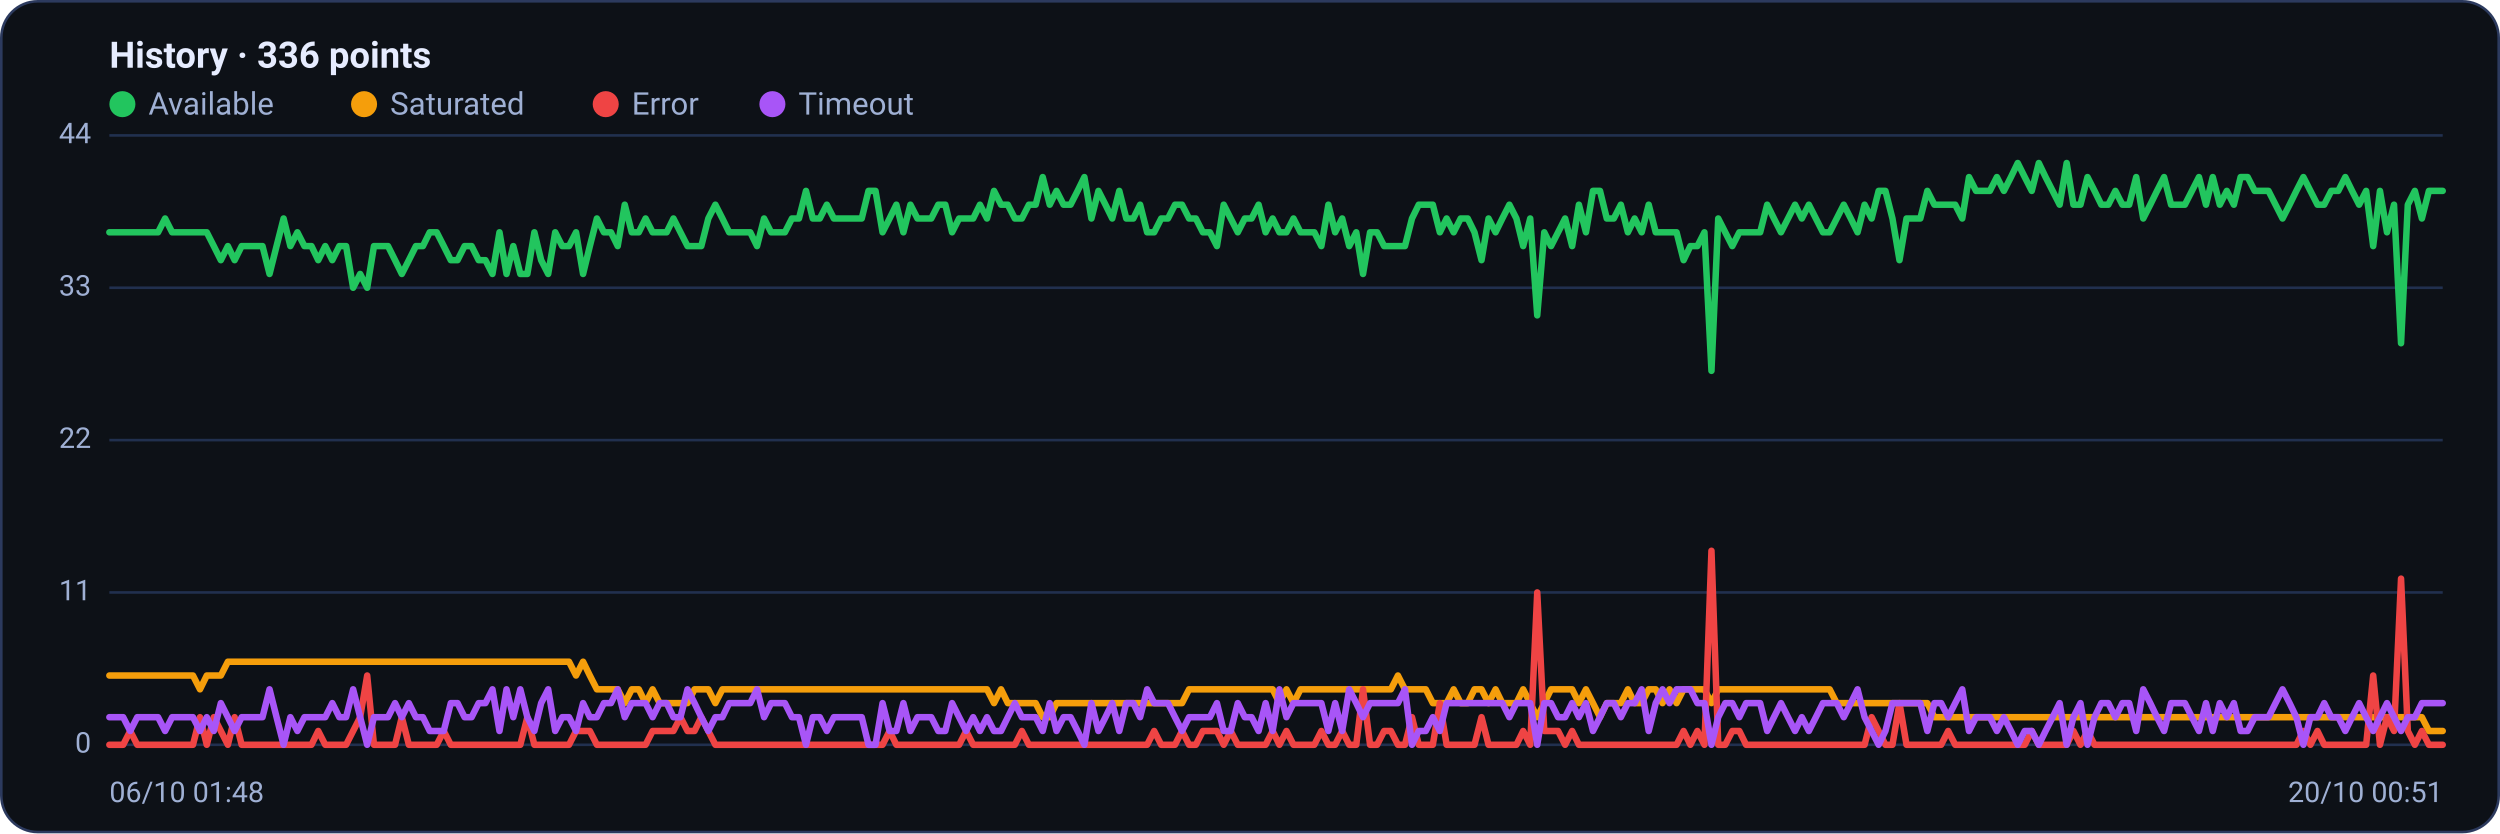
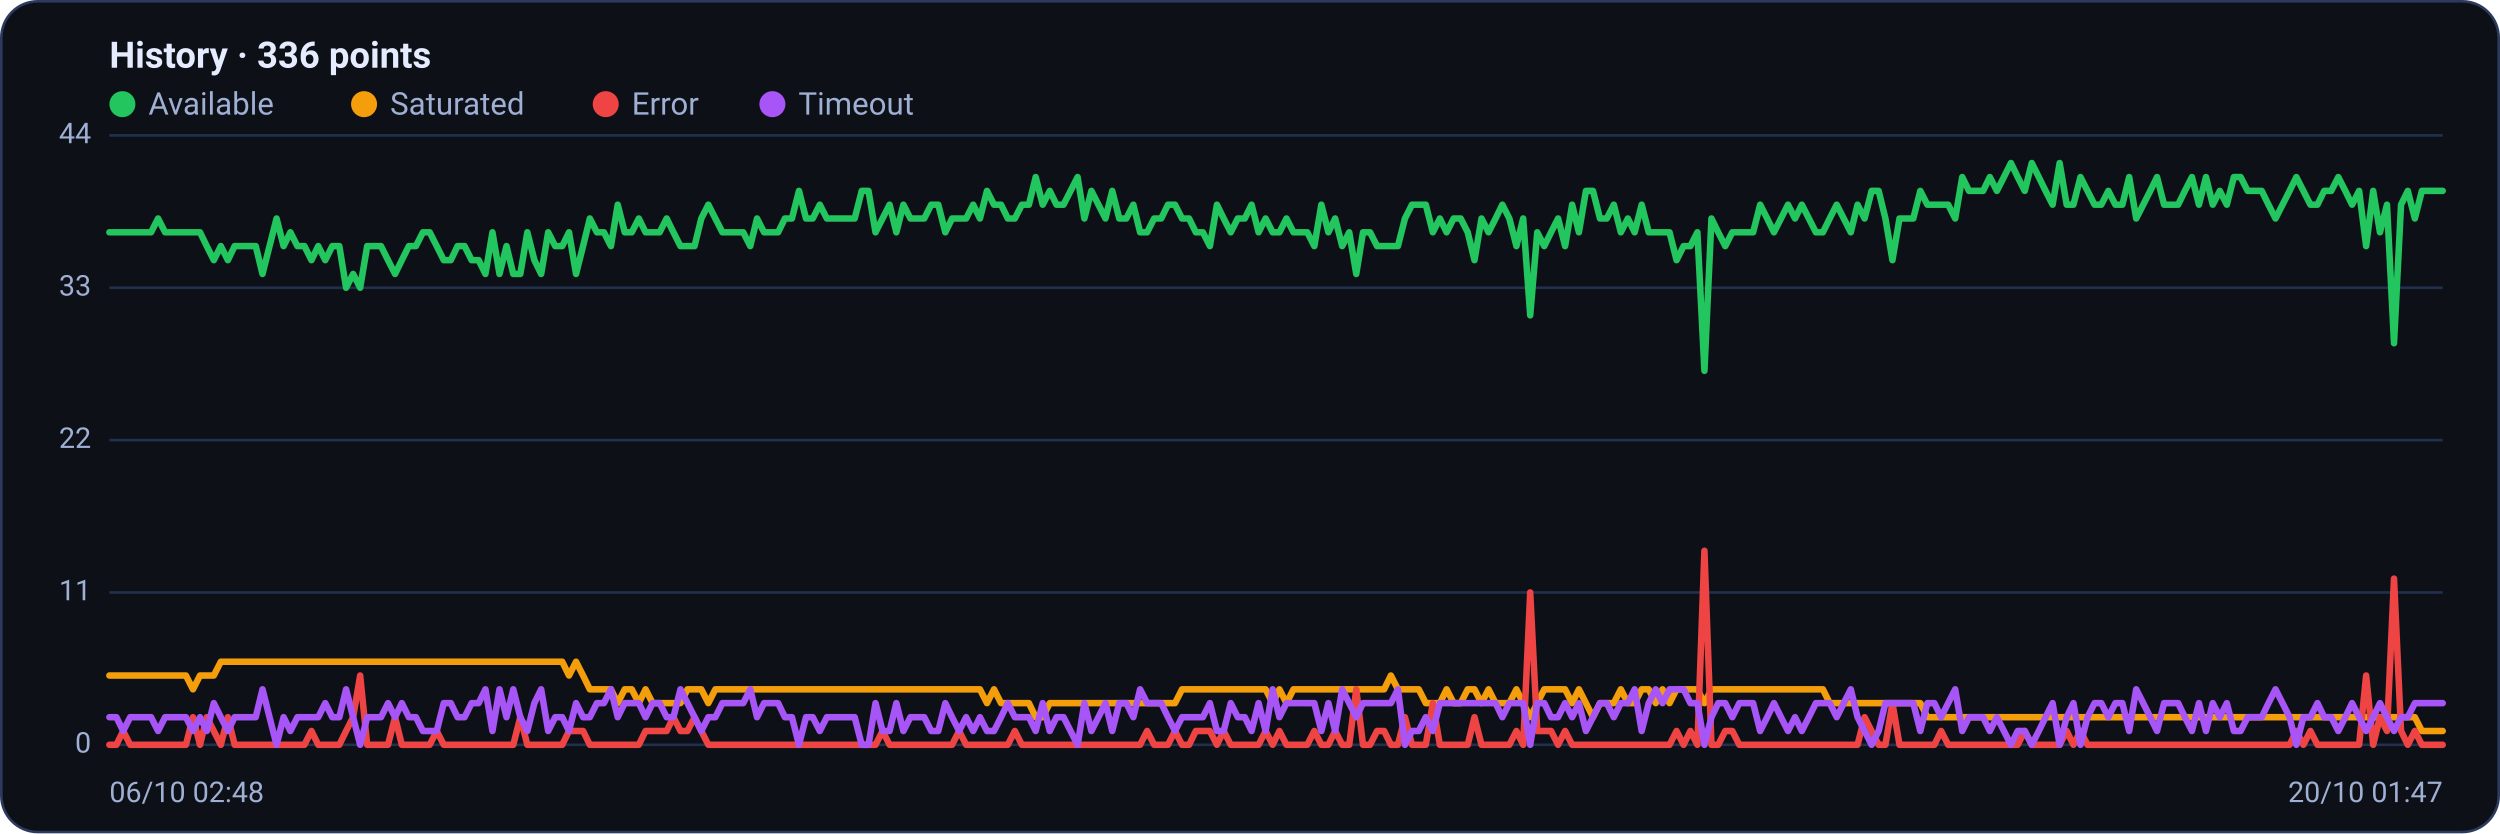
<svg xmlns="http://www.w3.org/2000/svg" viewBox="0 0 960 320" width="960" height="320" font-family="Segoe UI, system-ui, -apple-system, Roboto, Helvetica, Arial, sans-serif" role="img" aria-label="Availability history per region">
  <rect x="0.5" y="0.5" width="959" height="319" rx="14" fill="#0d1117" stroke="#2c3a5e" />
  <text x="42" y="26" font-size="14" font-weight="600" fill="#e6ecff">History · 336 points</text>
  <circle cx="47" cy="40" r="5" fill="#22c55e" />
  <text x="57" y="44" font-size="12" fill="#9fb0d4">Available</text>
  <circle cx="139.8" cy="40" r="5" fill="#f59e0b" />
  <text x="149.8" y="44" font-size="12" fill="#9fb0d4">Saturated</text>
  <circle cx="232.6" cy="40" r="5" fill="#ef4444" />
  <text x="242.6" y="44" font-size="12" fill="#9fb0d4">Error</text>
  <circle cx="296.6" cy="40" r="5" fill="#a855f7" />
  <text x="306.6" y="44" font-size="12" fill="#9fb0d4">Timeout</text>
  <line x1="42" y1="286.0" x2="938" y2="286.0" stroke="#21304f" stroke-width="1" />
  <text x="35" y="289.0" text-anchor="end" font-size="11" fill="#9fb0d4">0</text>
  <line x1="42" y1="227.5" x2="938" y2="227.5" stroke="#21304f" stroke-width="1" />
  <text x="35" y="230.5" text-anchor="end" font-size="11" fill="#9fb0d4">11</text>
  <line x1="42" y1="169.0" x2="938" y2="169.0" stroke="#21304f" stroke-width="1" />
  <text x="35" y="172.0" text-anchor="end" font-size="11" fill="#9fb0d4">22</text>
  <line x1="42" y1="110.5" x2="938" y2="110.5" stroke="#21304f" stroke-width="1" />
  <text x="35" y="113.5" text-anchor="end" font-size="11" fill="#9fb0d4">33</text>
  <line x1="42" y1="52.0" x2="938" y2="52.0" stroke="#21304f" stroke-width="1" />
  <text x="35" y="55.0" text-anchor="end" font-size="11" fill="#9fb0d4">44</text>
-   <polyline fill="none" stroke="#22c55e" stroke-width="2.5" stroke-linejoin="round" stroke-linecap="round" points="42.0,89.2 44.7,89.2 47.3,89.2 50.0,89.2 52.7,89.2 55.4,89.2 58.0,89.2 60.7,89.2 63.4,83.9 66.1,89.2 68.7,89.2 71.4,89.2 74.1,89.2 76.8,89.2 79.4,89.2 82.1,94.5 84.8,99.9 87.5,94.5 90.1,99.9 92.8,94.5 95.5,94.5 98.2,94.5 100.8,94.5 103.5,105.2 106.2,94.5 108.9,83.9 111.5,94.5 114.2,89.2 116.9,94.5 119.6,94.5 122.2,99.9 124.9,94.5 127.6,99.9 130.3,94.5 132.9,94.5 135.6,110.5 138.3,105.2 141.0,110.5 143.6,94.5 146.3,94.5 149.0,94.5 151.7,99.9 154.3,105.2 157.0,99.9 159.7,94.5 162.4,94.5 165.0,89.2 167.7,89.2 170.4,94.5 173.1,99.9 175.7,99.9 178.4,94.5 181.1,94.5 183.8,99.9 186.4,99.9 189.1,105.2 191.8,89.2 194.5,105.2 197.1,94.5 199.8,105.2 202.5,105.2 205.2,89.2 207.8,99.9 210.5,105.2 213.2,89.2 215.9,94.5 218.5,94.5 221.2,89.2 223.9,105.2 226.5,94.5 229.2,83.9 231.9,89.2 234.6,89.2 237.2,94.5 239.9,78.6 242.6,89.2 245.3,89.2 247.9,83.9 250.6,89.2 253.3,89.2 256.0,89.2 258.6,83.9 261.3,89.2 264.0,94.5 266.7,94.5 269.3,94.5 272.0,83.9 274.7,78.6 277.4,83.9 280.0,89.2 282.7,89.2 285.4,89.2 288.1,89.2 290.7,94.5 293.4,83.9 296.1,89.2 298.8,89.2 301.4,89.2 304.1,83.9 306.8,83.9 309.5,73.3 312.1,83.9 314.8,83.9 317.5,78.6 320.2,83.9 322.8,83.9 325.5,83.9 328.2,83.9 330.9,83.9 333.5,73.3 336.2,73.3 338.9,89.2 341.6,83.9 344.2,78.6 346.9,89.2 349.6,78.6 352.3,83.9 354.9,83.9 357.6,83.9 360.3,78.6 363.0,78.6 365.6,89.2 368.3,83.9 371.0,83.9 373.7,83.9 376.3,78.6 379.0,83.9 381.7,73.3 384.4,78.6 387.0,78.6 389.7,83.9 392.4,83.9 395.1,78.6 397.7,78.6 400.4,68.0 403.1,78.6 405.7,73.3 408.4,78.6 411.1,78.6 413.8,73.3 416.4,68.0 419.1,83.9 421.8,73.3 424.5,78.6 427.1,83.9 429.8,73.3 432.5,83.9 435.2,83.9 437.8,78.6 440.5,89.2 443.2,89.2 445.9,83.9 448.5,83.9 451.2,78.6 453.9,78.6 456.6,83.9 459.2,83.9 461.9,89.2 464.6,89.2 467.3,94.5 469.9,78.6 472.6,83.9 475.3,89.2 478.0,83.9 480.6,83.9 483.3,78.6 486.0,89.2 488.7,83.9 491.3,89.2 494.0,89.2 496.7,83.9 499.4,89.2 502.0,89.2 504.7,89.2 507.4,94.5 510.1,78.6 512.7,89.2 515.4,83.9 518.1,94.5 520.8,89.2 523.4,105.2 526.1,89.2 528.8,89.2 531.5,94.5 534.1,94.5 536.8,94.5 539.5,94.5 542.2,83.9 544.8,78.6 547.5,78.6 550.2,78.6 552.9,89.2 555.5,83.9 558.2,89.2 560.9,83.9 563.6,83.9 566.2,89.2 568.9,99.9 571.6,83.9 574.3,89.2 576.9,83.9 579.6,78.6 582.3,83.9 584.9,94.5 587.6,83.9 590.3,121.1 593.0,89.2 595.6,94.5 598.3,89.2 601.0,83.9 603.7,94.5 606.3,78.6 609.0,89.2 611.7,73.3 614.4,73.3 617.0,83.9 619.7,83.9 622.4,78.6 625.1,89.2 627.7,83.9 630.4,89.2 633.1,78.6 635.8,89.2 638.4,89.2 641.1,89.2 643.8,89.2 646.5,99.9 649.1,94.5 651.8,94.5 654.5,89.2 657.2,142.4 659.8,83.9 662.5,89.2 665.2,94.5 667.9,89.2 670.5,89.2 673.2,89.2 675.9,89.2 678.6,78.6 681.2,83.9 683.9,89.2 686.6,83.9 689.3,78.6 691.9,83.9 694.6,78.6 697.3,83.9 700.0,89.2 702.6,89.2 705.3,83.9 708.0,78.6 710.7,83.9 713.3,89.2 716.0,78.6 718.7,83.9 721.4,73.3 724.0,73.3 726.7,83.9 729.4,99.9 732.1,83.9 734.7,83.9 737.4,83.9 740.1,73.3 742.8,78.6 745.4,78.6 748.1,78.6 750.8,78.6 753.5,83.9 756.1,68.0 758.8,73.3 761.5,73.3 764.1,73.3 766.8,68.0 769.5,73.3 772.2,68.0 774.8,62.6 777.5,68.0 780.2,73.3 782.9,62.6 785.5,68.0 788.2,73.3 790.9,78.6 793.6,62.6 796.2,78.6 798.9,78.6 801.6,68.0 804.3,73.3 806.9,78.6 809.6,78.6 812.3,73.3 815.0,78.6 817.6,78.6 820.3,68.0 823.0,83.9 825.7,78.6 828.3,73.3 831.0,68.0 833.7,78.6 836.4,78.6 839.0,78.6 841.7,73.3 844.4,68.0 847.1,78.6 849.7,68.0 852.4,78.6 855.1,73.3 857.8,78.6 860.4,68.0 863.1,68.0 865.8,73.3 868.5,73.3 871.1,73.3 873.8,78.6 876.5,83.9 879.2,78.6 881.8,73.3 884.5,68.0 887.2,73.3 889.9,78.6 892.5,78.6 895.2,73.3 897.9,73.3 900.6,68.0 903.2,73.3 905.9,78.6 908.6,73.3 911.3,94.5 913.9,73.3 916.6,89.2 919.3,78.6 922.0,131.8 924.6,78.6 927.3,73.3 930.0,83.9 932.7,73.3 935.3,73.3 938.0,73.3" />
-   <polyline fill="none" stroke="#f59e0b" stroke-width="2.5" stroke-linejoin="round" stroke-linecap="round" points="42.0,259.4 44.7,259.4 47.3,259.4 50.0,259.4 52.7,259.4 55.4,259.4 58.0,259.4 60.7,259.4 63.4,259.4 66.1,259.4 68.7,259.4 71.4,259.4 74.1,259.4 76.8,264.7 79.4,259.4 82.1,259.4 84.8,259.4 87.5,254.1 90.1,254.1 92.8,254.1 95.5,254.1 98.2,254.1 100.8,254.1 103.5,254.1 106.2,254.1 108.9,254.1 111.5,254.1 114.2,254.1 116.9,254.1 119.6,254.1 122.2,254.1 124.9,254.1 127.6,254.1 130.3,254.1 132.9,254.1 135.6,254.1 138.3,254.1 141.0,254.1 143.6,254.1 146.3,254.1 149.0,254.1 151.7,254.1 154.3,254.1 157.0,254.1 159.7,254.1 162.4,254.1 165.0,254.1 167.7,254.1 170.4,254.1 173.1,254.1 175.7,254.1 178.4,254.1 181.1,254.1 183.8,254.1 186.4,254.1 189.1,254.1 191.8,254.1 194.5,254.1 197.1,254.1 199.8,254.1 202.5,254.1 205.2,254.1 207.8,254.1 210.5,254.1 213.2,254.1 215.9,254.1 218.5,254.1 221.2,259.4 223.9,254.1 226.5,259.4 229.2,264.7 231.9,264.7 234.6,264.7 237.2,264.7 239.9,270.0 242.6,264.7 245.3,264.7 247.9,270.0 250.6,264.7 253.3,270.0 256.0,270.0 258.6,270.0 261.3,270.0 264.0,270.0 266.7,264.7 269.3,264.7 272.0,264.7 274.7,270.0 277.4,264.7 280.0,264.7 282.7,264.7 285.4,264.7 288.1,264.7 290.7,264.7 293.4,264.7 296.1,264.7 298.8,264.7 301.4,264.7 304.1,264.7 306.8,264.7 309.5,264.7 312.1,264.7 314.8,264.7 317.5,264.7 320.2,264.7 322.8,264.7 325.5,264.7 328.2,264.7 330.9,264.7 333.5,264.7 336.2,264.7 338.9,264.7 341.6,264.7 344.2,264.7 346.9,264.7 349.6,264.7 352.3,264.7 354.9,264.7 357.6,264.7 360.3,264.7 363.0,264.7 365.6,264.7 368.3,264.7 371.0,264.7 373.7,264.7 376.3,264.7 379.0,264.7 381.7,270.0 384.4,264.7 387.0,270.0 389.7,270.0 392.4,270.0 395.1,270.0 397.7,270.0 400.4,275.4 403.1,275.4 405.7,270.0 408.4,270.0 411.1,270.0 413.8,270.0 416.4,270.0 419.1,270.0 421.8,270.0 424.5,270.0 427.1,270.0 429.8,270.0 432.5,270.0 435.2,270.0 437.8,270.0 440.5,270.0 443.2,270.0 445.9,270.0 448.5,270.0 451.2,270.0 453.9,270.0 456.6,264.7 459.2,264.7 461.9,264.7 464.6,264.7 467.3,264.7 469.9,264.7 472.6,264.7 475.3,264.7 478.0,264.7 480.6,264.7 483.3,264.7 486.0,264.7 488.7,264.7 491.3,270.0 494.0,264.7 496.7,270.0 499.4,264.7 502.0,264.7 504.7,264.7 507.4,264.7 510.1,264.7 512.7,264.7 515.4,264.7 518.1,264.7 520.8,264.7 523.4,264.7 526.1,264.7 528.8,264.7 531.5,264.7 534.1,264.7 536.8,259.4 539.5,264.7 542.2,264.7 544.8,264.7 547.5,264.7 550.2,270.0 552.9,270.0 555.5,270.0 558.2,264.7 560.9,270.0 563.6,270.0 566.2,264.7 568.9,264.7 571.6,270.0 574.3,264.7 576.9,270.0 579.6,270.0 582.3,270.0 584.9,264.7 587.6,270.0 590.3,275.4 593.0,270.0 595.6,264.7 598.3,264.7 601.0,264.7 603.7,264.7 606.3,270.0 609.0,264.7 611.7,270.0 614.4,275.4 617.0,270.0 619.7,270.0 622.4,270.0 625.1,264.7 627.7,270.0 630.4,270.0 633.1,264.7 635.8,264.7 638.4,270.0 641.1,264.7 643.8,270.0 646.5,264.7 649.1,264.7 651.8,264.7 654.5,264.7 657.2,270.0 659.8,264.7 662.5,264.7 665.2,264.7 667.9,264.7 670.5,264.7 673.2,264.7 675.9,264.7 678.6,264.7 681.2,264.7 683.9,264.7 686.6,264.7 689.3,264.7 691.9,264.7 694.6,264.7 697.3,264.7 700.0,264.7 702.6,264.7 705.3,270.0 708.0,270.0 710.7,270.0 713.3,270.0 716.0,270.0 718.7,270.0 721.4,270.0 724.0,270.0 726.7,270.0 729.4,270.0 732.1,270.0 734.7,270.0 737.4,270.0 740.1,270.0 742.8,275.4 745.4,275.4 748.1,275.4 750.8,275.4 753.5,275.4 756.1,275.4 758.8,275.4 761.5,275.4 764.1,275.4 766.8,275.4 769.5,275.4 772.2,275.4 774.8,275.4 777.5,275.4 780.2,275.4 782.9,275.4 785.5,275.4 788.2,275.4 790.9,275.4 793.6,275.4 796.2,275.4 798.9,275.4 801.6,275.4 804.3,275.4 806.9,275.4 809.6,275.4 812.3,275.4 815.0,275.4 817.6,275.4 820.3,275.4 823.0,275.4 825.7,275.4 828.3,275.4 831.0,275.4 833.7,275.4 836.4,275.4 839.0,275.4 841.7,275.4 844.4,275.4 847.1,275.4 849.7,275.4 852.4,275.4 855.1,275.4 857.8,275.4 860.4,275.4 863.1,275.4 865.8,275.4 868.5,275.4 871.1,275.4 873.8,275.4 876.5,275.4 879.2,275.4 881.8,275.4 884.5,275.4 887.2,275.4 889.9,275.4 892.5,275.4 895.2,275.4 897.9,275.4 900.6,275.4 903.2,275.4 905.9,275.4 908.6,275.4 911.3,275.4 913.9,275.4 916.6,275.4 919.3,275.4 922.0,275.4 924.6,275.4 927.3,275.4 930.0,275.4 932.7,280.7 935.3,280.7 938.0,280.7" />
-   <polyline fill="none" stroke="#ef4444" stroke-width="2.5" stroke-linejoin="round" stroke-linecap="round" points="42.0,286.0 44.7,286.0 47.3,286.0 50.0,280.7 52.7,286.0 55.4,286.0 58.0,286.0 60.7,286.0 63.4,286.0 66.1,286.0 68.7,286.0 71.4,286.0 74.1,286.0 76.8,275.4 79.4,286.0 82.1,275.4 84.8,280.7 87.5,286.0 90.1,275.4 92.8,286.0 95.5,286.0 98.2,286.0 100.8,286.0 103.5,286.0 106.2,286.0 108.9,286.0 111.5,286.0 114.2,286.0 116.9,286.0 119.6,286.0 122.2,280.7 124.9,286.0 127.6,286.0 130.3,286.0 132.9,286.0 135.6,280.7 138.3,275.4 141.0,259.4 143.6,286.0 146.3,286.0 149.0,286.0 151.7,286.0 154.3,275.4 157.0,286.0 159.7,286.0 162.4,286.0 165.0,286.0 167.7,286.0 170.4,280.7 173.1,286.0 175.7,286.0 178.4,286.0 181.1,286.0 183.8,286.0 186.4,286.0 189.1,286.0 191.8,286.0 194.5,286.0 197.1,286.0 199.8,286.0 202.5,275.4 205.2,286.0 207.8,286.0 210.5,286.0 213.2,286.0 215.9,286.0 218.5,286.0 221.2,280.7 223.9,280.7 226.5,280.7 229.2,286.0 231.9,286.0 234.6,286.0 237.2,286.0 239.9,286.0 242.6,286.0 245.3,286.0 247.9,286.0 250.6,280.7 253.3,280.7 256.0,280.7 258.6,280.7 261.3,275.4 264.0,280.7 266.7,280.7 269.3,275.4 272.0,280.7 274.7,286.0 277.4,286.0 280.0,286.0 282.7,286.0 285.4,286.0 288.1,286.0 290.7,286.0 293.4,286.0 296.1,286.0 298.8,286.0 301.4,286.0 304.1,286.0 306.8,286.0 309.5,286.0 312.1,286.0 314.8,286.0 317.5,286.0 320.2,286.0 322.8,286.0 325.5,286.0 328.2,286.0 330.9,286.0 333.5,286.0 336.2,286.0 338.9,286.0 341.6,280.7 344.2,286.0 346.9,286.0 349.6,286.0 352.3,286.0 354.9,286.0 357.6,286.0 360.3,286.0 363.0,286.0 365.6,286.0 368.3,286.0 371.0,280.7 373.7,286.0 376.3,286.0 379.0,286.0 381.7,286.0 384.4,286.0 387.0,286.0 389.7,286.0 392.4,280.7 395.1,286.0 397.7,286.0 400.4,286.0 403.1,286.0 405.7,286.0 408.4,286.0 411.1,286.0 413.8,286.0 416.4,286.0 419.1,286.0 421.8,286.0 424.5,286.0 427.1,286.0 429.8,286.0 432.5,286.0 435.2,286.0 437.8,286.0 440.5,286.0 443.2,280.7 445.9,286.0 448.5,286.0 451.2,286.0 453.9,280.7 456.6,286.0 459.2,286.0 461.9,280.7 464.6,280.7 467.3,280.7 469.9,286.0 472.6,280.7 475.3,286.0 478.0,286.0 480.6,286.0 483.3,286.0 486.0,286.0 488.7,280.7 491.3,286.0 494.0,280.7 496.7,286.0 499.4,286.0 502.0,286.0 504.7,286.0 507.4,280.7 510.1,286.0 512.7,286.0 515.4,280.7 518.1,286.0 520.8,286.0 523.4,264.7 526.1,286.0 528.8,286.0 531.5,280.7 534.1,280.7 536.8,286.0 539.5,286.0 542.2,275.4 544.8,286.0 547.5,286.0 550.2,286.0 552.9,270.0 555.5,286.0 558.2,286.0 560.9,286.0 563.6,286.0 566.2,286.0 568.9,275.4 571.6,286.0 574.3,286.0 576.9,286.0 579.6,286.0 582.3,286.0 584.9,280.7 587.6,286.0 590.3,227.5 593.0,280.7 595.6,280.7 598.3,280.7 601.0,286.0 603.7,280.7 606.3,286.0 609.0,286.0 611.7,286.0 614.4,286.0 617.0,286.0 619.7,286.0 622.4,286.0 625.1,286.0 627.7,286.0 630.4,286.0 633.1,286.0 635.8,286.0 638.4,286.0 641.1,286.0 643.8,286.0 646.5,280.7 649.1,286.0 651.8,280.7 654.5,286.0 657.2,211.5 659.8,286.0 662.5,286.0 665.2,280.7 667.9,280.7 670.5,286.0 673.2,286.0 675.9,286.0 678.6,286.0 681.2,286.0 683.9,286.0 686.6,286.0 689.3,286.0 691.9,286.0 694.6,286.0 697.3,286.0 700.0,286.0 702.6,286.0 705.3,286.0 708.0,286.0 710.7,286.0 713.3,286.0 716.0,286.0 718.7,275.4 721.4,280.7 724.0,286.0 726.7,286.0 729.4,270.0 732.1,286.0 734.7,286.0 737.4,286.0 740.1,286.0 742.8,286.0 745.4,286.0 748.1,280.7 750.8,286.0 753.5,286.0 756.1,286.0 758.8,286.0 761.5,286.0 764.1,286.0 766.8,286.0 769.5,286.0 772.2,286.0 774.8,286.0 777.5,286.0 780.2,280.7 782.9,286.0 785.5,286.0 788.2,286.0 790.9,286.0 793.6,286.0 796.2,280.7 798.9,286.0 801.6,280.7 804.3,286.0 806.9,286.0 809.6,286.0 812.3,286.0 815.0,286.0 817.6,286.0 820.3,286.0 823.0,286.0 825.7,286.0 828.3,286.0 831.0,286.0 833.7,286.0 836.4,286.0 839.0,286.0 841.7,286.0 844.4,286.0 847.1,286.0 849.7,286.0 852.4,286.0 855.1,286.0 857.8,286.0 860.4,286.0 863.1,286.0 865.8,286.0 868.5,286.0 871.1,286.0 873.8,286.0 876.5,286.0 879.2,286.0 881.8,286.0 884.5,280.7 887.2,286.0 889.9,280.7 892.5,286.0 895.2,286.0 897.9,286.0 900.6,286.0 903.2,286.0 905.9,286.0 908.6,286.0 911.3,259.4 913.9,286.0 916.6,275.4 919.3,280.7 922.0,222.2 924.6,280.7 927.3,286.0 930.0,280.7 932.7,286.0 935.3,286.0 938.0,286.0" />
-   <polyline fill="none" stroke="#a855f7" stroke-width="2.5" stroke-linejoin="round" stroke-linecap="round" points="42.0,275.4 44.7,275.4 47.3,275.4 50.0,280.7 52.7,275.4 55.4,275.4 58.0,275.4 60.7,275.4 63.4,280.7 66.1,275.4 68.7,275.4 71.4,275.4 74.1,275.4 76.8,280.7 79.4,275.4 82.1,280.7 84.8,270.0 87.5,275.4 90.1,280.7 92.8,275.4 95.5,275.4 98.2,275.4 100.8,275.4 103.5,264.7 106.2,275.4 108.9,286.0 111.5,275.4 114.2,280.7 116.9,275.4 119.6,275.4 122.2,275.4 124.9,275.4 127.6,270.0 130.3,275.4 132.9,275.4 135.6,264.7 138.3,275.4 141.0,286.0 143.6,275.4 146.3,275.4 149.0,275.4 151.7,270.0 154.3,275.4 157.0,270.0 159.7,275.4 162.4,275.4 165.0,280.7 167.7,280.7 170.4,280.7 173.1,270.0 175.7,270.0 178.4,275.4 181.1,275.4 183.8,270.0 186.4,270.0 189.1,264.7 191.8,280.7 194.5,264.7 197.1,275.4 199.8,264.7 202.5,275.4 205.2,280.7 207.8,270.0 210.5,264.7 213.2,280.7 215.9,275.4 218.5,275.4 221.2,280.7 223.9,270.0 226.5,275.4 229.2,275.4 231.9,270.0 234.6,270.0 237.2,264.7 239.9,275.4 242.6,270.0 245.3,270.0 247.9,270.0 250.6,275.4 253.3,270.0 256.0,270.0 258.6,275.4 261.3,275.4 264.0,264.7 266.7,270.0 269.3,275.4 272.0,280.7 274.7,275.4 277.4,275.4 280.0,270.0 282.7,270.0 285.4,270.0 288.1,270.0 290.7,264.7 293.4,275.4 296.1,270.0 298.8,270.0 301.4,270.0 304.1,275.4 306.8,275.4 309.5,286.0 312.1,275.4 314.8,275.4 317.5,280.7 320.2,275.4 322.8,275.4 325.5,275.4 328.2,275.4 330.9,275.4 333.5,286.0 336.2,286.0 338.9,270.0 341.6,280.7 344.2,280.7 346.9,270.0 349.6,280.7 352.3,275.4 354.9,275.4 357.6,275.4 360.3,280.7 363.0,280.7 365.6,270.0 368.3,275.4 371.0,280.7 373.7,275.4 376.3,280.7 379.0,275.4 381.7,280.7 384.4,280.7 387.0,275.4 389.7,270.0 392.4,275.4 395.1,275.4 397.7,275.4 400.4,280.7 403.1,270.0 405.7,280.7 408.4,275.4 411.1,275.4 413.8,280.7 416.4,286.0 419.1,270.0 421.8,280.7 424.5,275.4 427.1,270.0 429.8,280.7 432.5,270.0 435.2,270.0 437.8,275.4 440.5,264.7 443.2,270.0 445.9,270.0 448.5,270.0 451.2,275.4 453.9,280.7 456.6,275.4 459.2,275.4 461.9,275.4 464.6,275.4 467.3,270.0 469.9,280.7 472.6,280.7 475.3,270.0 478.0,275.4 480.6,275.4 483.3,280.7 486.0,270.0 488.7,280.7 491.3,264.7 494.0,275.4 496.7,270.0 499.4,270.0 502.0,270.0 504.7,270.0 507.4,270.0 510.1,280.7 512.7,270.0 515.4,280.7 518.1,264.7 520.8,270.0 523.4,275.4 526.1,270.0 528.8,270.0 531.5,270.0 534.1,270.0 536.8,270.0 539.5,264.7 542.2,286.0 544.8,280.7 547.5,280.7 550.2,275.4 552.9,280.7 555.5,270.0 558.2,270.0 560.9,270.0 563.6,270.0 566.2,270.0 568.9,270.0 571.6,270.0 574.3,270.0 576.9,270.0 579.6,275.4 582.3,270.0 584.9,270.0 587.6,270.0 590.3,286.0 593.0,270.0 595.6,270.0 598.3,275.4 601.0,275.4 603.7,270.0 606.3,275.4 609.0,270.0 611.7,280.7 614.4,275.4 617.0,270.0 619.7,270.0 622.4,275.4 625.1,270.0 627.7,270.0 630.4,264.7 633.1,280.7 635.8,270.0 638.4,264.7 641.1,270.0 643.8,264.7 646.5,264.7 649.1,264.7 651.8,270.0 654.5,270.0 657.2,286.0 659.8,275.4 662.5,270.0 665.2,270.0 667.9,275.4 670.5,270.0 673.2,270.0 675.9,270.0 678.6,280.7 681.2,275.4 683.9,270.0 686.6,275.4 689.3,280.7 691.9,275.4 694.6,280.7 697.3,275.4 700.0,270.0 702.6,270.0 705.3,270.0 708.0,275.4 710.7,270.0 713.3,264.7 716.0,275.4 718.7,280.7 721.4,286.0 724.0,280.7 726.7,270.0 729.4,270.0 732.1,270.0 734.7,270.0 737.4,270.0 740.1,280.7 742.8,270.0 745.4,270.0 748.1,275.4 750.8,270.0 753.5,264.7 756.1,280.7 758.8,275.4 761.5,275.4 764.1,275.4 766.8,280.7 769.5,275.4 772.2,280.7 774.8,286.0 777.5,280.7 780.2,280.7 782.9,286.0 785.5,280.7 788.2,275.4 790.9,270.0 793.6,286.0 796.2,275.4 798.9,270.0 801.6,286.0 804.3,275.4 806.9,270.0 809.6,270.0 812.3,275.4 815.0,270.0 817.6,270.0 820.3,280.7 823.0,264.7 825.7,270.0 828.3,275.4 831.0,280.7 833.7,270.0 836.4,270.0 839.0,270.0 841.7,275.4 844.4,280.7 847.1,270.0 849.7,280.7 852.4,270.0 855.1,275.4 857.8,270.0 860.4,280.7 863.1,280.7 865.8,275.4 868.5,275.4 871.1,275.4 873.8,270.0 876.5,264.7 879.2,270.0 881.8,275.4 884.5,286.0 887.2,275.4 889.9,275.4 892.5,270.0 895.2,275.4 897.9,275.4 900.6,280.7 903.2,275.4 905.9,270.0 908.6,275.4 911.3,280.7 913.9,275.4 916.6,270.0 919.3,275.4 922.0,280.7 924.6,275.4 927.3,275.4 930.0,270.0 932.7,270.0 935.3,270.0 938.0,270.0" />
-   <text x="42" y="308" font-size="11" fill="#9fb0d4">06/10 01:48</text>
-   <text x="938" y="308" text-anchor="end" font-size="11" fill="#9fb0d4">20/10 00:51</text>
+   <polyline fill="none" stroke="#22c55e" stroke-width="2.5" stroke-linejoin="round" stroke-linecap="round" points="42.0,89.2 44.7,89.2 47.3,89.2 50.0,89.2 52.7,89.2 55.4,89.2 58.0,89.2 60.7,83.9 63.4,89.2 66.1,89.2 68.7,89.2 71.4,89.2 74.1,89.2 76.8,89.2 79.4,94.5 82.1,99.9 84.8,94.5 87.5,99.9 90.1,94.5 92.8,94.5 95.5,94.5 98.2,94.5 100.8,105.2 103.5,94.5 106.2,83.9 108.9,94.5 111.5,89.2 114.2,94.5 116.9,94.5 119.6,99.9 122.2,94.5 124.9,99.9 127.6,94.5 130.3,94.5 132.9,110.5 135.6,105.2 138.3,110.5 141.0,94.5 143.6,94.5 146.3,94.5 149.0,99.9 151.7,105.2 154.3,99.9 157.0,94.5 159.7,94.5 162.4,89.2 165.0,89.2 167.7,94.5 170.4,99.9 173.1,99.9 175.7,94.5 178.4,94.5 181.1,99.9 183.8,99.9 186.4,105.2 189.1,89.2 191.8,105.2 194.5,94.5 197.1,105.2 199.8,105.2 202.5,89.2 205.2,99.9 207.8,105.2 210.5,89.2 213.2,94.5 215.9,94.5 218.5,89.2 221.2,105.2 223.9,94.5 226.5,83.9 229.2,89.2 231.9,89.2 234.6,94.5 237.2,78.6 239.9,89.2 242.6,89.2 245.3,83.9 247.9,89.2 250.6,89.2 253.3,89.2 256.0,83.9 258.6,89.2 261.3,94.5 264.0,94.5 266.7,94.5 269.3,83.9 272.0,78.6 274.7,83.9 277.4,89.2 280.0,89.2 282.7,89.2 285.4,89.2 288.1,94.5 290.7,83.9 293.4,89.2 296.1,89.2 298.8,89.2 301.4,83.9 304.1,83.9 306.8,73.3 309.5,83.9 312.1,83.9 314.8,78.6 317.5,83.9 320.2,83.9 322.8,83.9 325.5,83.9 328.2,83.9 330.9,73.3 333.5,73.3 336.2,89.2 338.9,83.9 341.6,78.6 344.2,89.2 346.9,78.6 349.6,83.9 352.3,83.9 354.9,83.9 357.6,78.6 360.3,78.6 363.0,89.2 365.6,83.9 368.3,83.9 371.0,83.9 373.7,78.6 376.3,83.9 379.0,73.3 381.7,78.6 384.4,78.6 387.0,83.9 389.7,83.9 392.4,78.6 395.1,78.6 397.7,68.0 400.4,78.6 403.1,73.3 405.7,78.6 408.4,78.6 411.1,73.3 413.8,68.0 416.4,83.9 419.1,73.3 421.8,78.6 424.5,83.9 427.1,73.3 429.8,83.9 432.5,83.9 435.2,78.6 437.8,89.2 440.5,89.2 443.2,83.9 445.9,83.9 448.5,78.6 451.2,78.6 453.9,83.9 456.6,83.9 459.2,89.2 461.9,89.2 464.6,94.5 467.3,78.6 469.9,83.9 472.6,89.2 475.3,83.9 478.0,83.9 480.6,78.6 483.3,89.2 486.0,83.9 488.7,89.2 491.3,89.2 494.0,83.9 496.7,89.2 499.4,89.2 502.0,89.2 504.7,94.5 507.4,78.6 510.1,89.2 512.7,83.9 515.4,94.5 518.1,89.2 520.8,105.2 523.4,89.2 526.1,89.2 528.8,94.5 531.5,94.5 534.1,94.5 536.8,94.5 539.5,83.9 542.2,78.6 544.8,78.6 547.5,78.6 550.2,89.2 552.9,83.9 555.5,89.2 558.2,83.9 560.9,83.9 563.6,89.2 566.2,99.9 568.9,83.9 571.6,89.2 574.3,83.9 576.9,78.6 579.6,83.9 582.3,94.5 584.9,83.9 587.6,121.1 590.3,89.2 593.0,94.5 595.6,89.2 598.3,83.9 601.0,94.5 603.7,78.6 606.3,89.2 609.0,73.3 611.7,73.3 614.4,83.9 617.0,83.9 619.7,78.6 622.4,89.2 625.1,83.9 627.7,89.2 630.4,78.6 633.1,89.2 635.8,89.2 638.4,89.2 641.1,89.2 643.8,99.9 646.5,94.5 649.1,94.5 651.8,89.2 654.5,142.4 657.2,83.9 659.8,89.2 662.5,94.5 665.2,89.2 667.9,89.2 670.5,89.2 673.2,89.2 675.9,78.6 678.6,83.9 681.2,89.2 683.9,83.9 686.6,78.6 689.3,83.9 691.9,78.6 694.6,83.9 697.3,89.2 700.0,89.2 702.6,83.9 705.3,78.6 708.0,83.9 710.7,89.2 713.3,78.6 716.0,83.9 718.7,73.3 721.4,73.3 724.0,83.9 726.7,99.9 729.4,83.9 732.1,83.9 734.7,83.9 737.4,73.3 740.1,78.6 742.8,78.6 745.4,78.6 748.1,78.6 750.8,83.9 753.5,68.0 756.1,73.3 758.8,73.3 761.5,73.3 764.1,68.0 766.8,73.3 769.5,68.0 772.2,62.6 774.8,68.0 777.5,73.3 780.2,62.6 782.9,68.0 785.5,73.3 788.2,78.6 790.9,62.6 793.6,78.6 796.2,78.6 798.9,68.0 801.6,73.3 804.3,78.6 806.9,78.6 809.6,73.3 812.3,78.6 815.0,78.6 817.6,68.0 820.3,83.9 823.0,78.6 825.7,73.3 828.3,68.0 831.0,78.6 833.7,78.6 836.4,78.6 839.0,73.3 841.7,68.0 844.4,78.6 847.1,68.0 849.7,78.6 852.4,73.3 855.1,78.6 857.8,68.0 860.4,68.0 863.1,73.3 865.8,73.3 868.5,73.3 871.1,78.6 873.8,83.9 876.5,78.6 879.2,73.3 881.8,68.0 884.5,73.3 887.2,78.6 889.9,78.6 892.5,73.3 895.2,73.3 897.9,68.0 900.6,73.3 903.2,78.6 905.9,73.3 908.6,94.5 911.3,73.3 913.9,89.2 916.6,78.6 919.3,131.8 922.0,78.6 924.6,73.3 927.3,83.9 930.0,73.3 932.7,73.3 935.3,73.3 938.0,73.3" />
+   <polyline fill="none" stroke="#f59e0b" stroke-width="2.5" stroke-linejoin="round" stroke-linecap="round" points="42.0,259.4 44.7,259.4 47.3,259.4 50.0,259.4 52.7,259.4 55.4,259.4 58.0,259.4 60.7,259.4 63.4,259.4 66.1,259.4 68.7,259.4 71.4,259.4 74.1,264.7 76.8,259.4 79.4,259.4 82.1,259.4 84.8,254.1 87.5,254.1 90.1,254.1 92.8,254.1 95.5,254.1 98.2,254.1 100.8,254.1 103.5,254.1 106.2,254.1 108.9,254.1 111.5,254.1 114.2,254.1 116.9,254.1 119.6,254.1 122.2,254.1 124.9,254.1 127.6,254.1 130.3,254.1 132.9,254.1 135.6,254.1 138.3,254.1 141.0,254.1 143.6,254.1 146.3,254.1 149.0,254.1 151.7,254.1 154.3,254.1 157.0,254.1 159.7,254.1 162.4,254.1 165.0,254.1 167.7,254.1 170.4,254.1 173.1,254.1 175.7,254.1 178.4,254.1 181.1,254.1 183.8,254.1 186.4,254.1 189.1,254.1 191.8,254.1 194.5,254.1 197.1,254.1 199.8,254.1 202.5,254.1 205.2,254.1 207.8,254.1 210.5,254.1 213.2,254.1 215.9,254.1 218.5,259.4 221.2,254.1 223.9,259.4 226.5,264.7 229.2,264.7 231.9,264.7 234.6,264.7 237.2,270.0 239.9,264.7 242.6,264.7 245.3,270.0 247.9,264.7 250.6,270.0 253.3,270.0 256.0,270.0 258.6,270.0 261.3,270.0 264.0,264.7 266.7,264.7 269.3,264.7 272.0,270.0 274.7,264.7 277.4,264.7 280.0,264.7 282.7,264.7 285.4,264.7 288.1,264.7 290.7,264.7 293.4,264.7 296.1,264.7 298.8,264.7 301.4,264.7 304.1,264.7 306.8,264.7 309.5,264.7 312.1,264.7 314.8,264.7 317.5,264.7 320.2,264.7 322.8,264.7 325.5,264.7 328.2,264.7 330.9,264.7 333.5,264.7 336.2,264.7 338.9,264.7 341.6,264.7 344.2,264.7 346.9,264.7 349.6,264.7 352.3,264.7 354.9,264.7 357.6,264.7 360.3,264.7 363.0,264.7 365.6,264.7 368.3,264.7 371.0,264.7 373.7,264.7 376.3,264.7 379.0,270.0 381.7,264.7 384.4,270.0 387.0,270.0 389.7,270.0 392.4,270.0 395.1,270.0 397.7,275.4 400.4,275.4 403.1,270.0 405.7,270.0 408.4,270.0 411.1,270.0 413.8,270.0 416.4,270.0 419.1,270.0 421.8,270.0 424.5,270.0 427.1,270.0 429.8,270.0 432.5,270.0 435.2,270.0 437.8,270.0 440.5,270.0 443.2,270.0 445.9,270.0 448.5,270.0 451.2,270.0 453.9,264.7 456.6,264.7 459.2,264.7 461.9,264.7 464.6,264.7 467.3,264.7 469.9,264.7 472.6,264.7 475.3,264.7 478.0,264.7 480.6,264.7 483.3,264.7 486.0,264.7 488.7,270.0 491.3,264.7 494.0,270.0 496.7,264.7 499.4,264.7 502.0,264.7 504.7,264.7 507.4,264.7 510.1,264.7 512.7,264.7 515.4,264.7 518.1,264.7 520.8,264.7 523.4,264.7 526.1,264.7 528.8,264.7 531.5,264.7 534.1,259.4 536.8,264.7 539.5,264.7 542.2,264.7 544.8,264.7 547.5,270.0 550.2,270.0 552.9,270.0 555.5,264.7 558.2,270.0 560.9,270.0 563.6,264.7 566.2,264.7 568.9,270.0 571.6,264.7 574.3,270.0 576.9,270.0 579.6,270.0 582.3,264.7 584.9,270.0 587.6,275.4 590.3,270.0 593.0,264.7 595.6,264.7 598.3,264.7 601.0,264.7 603.7,270.0 606.3,264.7 609.0,270.0 611.7,275.4 614.4,270.0 617.0,270.0 619.7,270.0 622.4,264.7 625.1,270.0 627.7,270.0 630.4,264.7 633.1,264.7 635.8,270.0 638.4,264.7 641.1,270.0 643.8,264.7 646.5,264.7 649.1,264.7 651.8,264.7 654.5,270.0 657.2,264.7 659.8,264.7 662.5,264.7 665.2,264.7 667.9,264.7 670.5,264.7 673.2,264.7 675.9,264.7 678.6,264.7 681.2,264.7 683.9,264.7 686.6,264.7 689.3,264.7 691.9,264.7 694.6,264.7 697.3,264.7 700.0,264.7 702.6,270.0 705.3,270.0 708.0,270.0 710.7,270.0 713.3,270.0 716.0,270.0 718.7,270.0 721.4,270.0 724.0,270.0 726.7,270.0 729.4,270.0 732.1,270.0 734.7,270.0 737.4,270.0 740.1,275.4 742.8,275.4 745.4,275.4 748.1,275.4 750.8,275.4 753.5,275.4 756.1,275.4 758.8,275.4 761.5,275.4 764.1,275.4 766.8,275.4 769.5,275.4 772.2,275.4 774.8,275.4 777.5,275.4 780.2,275.4 782.9,275.4 785.5,275.4 788.2,275.4 790.9,275.4 793.6,275.4 796.2,275.4 798.9,275.4 801.6,275.4 804.3,275.4 806.9,275.4 809.6,275.4 812.3,275.4 815.0,275.4 817.6,275.4 820.3,275.4 823.0,275.4 825.7,275.4 828.3,275.4 831.0,275.4 833.7,275.4 836.4,275.4 839.0,275.4 841.7,275.4 844.4,275.4 847.1,275.4 849.7,275.4 852.4,275.4 855.1,275.4 857.8,275.4 860.4,275.4 863.1,275.4 865.8,275.4 868.5,275.4 871.1,275.4 873.8,275.4 876.5,275.4 879.2,275.4 881.8,275.4 884.5,275.4 887.2,275.4 889.9,275.4 892.5,275.4 895.2,275.4 897.9,275.4 900.6,275.4 903.2,275.4 905.9,275.4 908.6,275.4 911.3,275.4 913.9,275.4 916.6,275.4 919.3,275.4 922.0,275.4 924.6,275.4 927.3,275.4 930.0,280.7 932.7,280.7 935.3,280.7 938.0,280.7" />
+   <polyline fill="none" stroke="#ef4444" stroke-width="2.5" stroke-linejoin="round" stroke-linecap="round" points="42.0,286.0 44.7,286.0 47.3,280.7 50.0,286.0 52.7,286.0 55.4,286.0 58.0,286.0 60.7,286.0 63.4,286.0 66.1,286.0 68.7,286.0 71.4,286.0 74.1,275.4 76.8,286.0 79.4,275.4 82.1,280.7 84.8,286.0 87.5,275.4 90.1,286.0 92.8,286.0 95.5,286.0 98.2,286.0 100.8,286.0 103.5,286.0 106.2,286.0 108.9,286.0 111.5,286.0 114.2,286.0 116.9,286.0 119.6,280.7 122.2,286.0 124.9,286.0 127.6,286.0 130.3,286.0 132.9,280.7 135.6,275.4 138.3,259.4 141.0,286.0 143.6,286.0 146.3,286.0 149.0,286.0 151.7,275.4 154.3,286.0 157.0,286.0 159.7,286.0 162.4,286.0 165.0,286.0 167.7,280.7 170.4,286.0 173.1,286.0 175.7,286.0 178.4,286.0 181.1,286.0 183.8,286.0 186.4,286.0 189.1,286.0 191.8,286.0 194.5,286.0 197.1,286.0 199.8,275.4 202.5,286.0 205.2,286.0 207.8,286.0 210.5,286.0 213.2,286.0 215.9,286.0 218.5,280.7 221.2,280.7 223.9,280.7 226.5,286.0 229.2,286.0 231.9,286.0 234.6,286.0 237.2,286.0 239.9,286.0 242.6,286.0 245.3,286.0 247.9,280.7 250.6,280.7 253.3,280.7 256.0,280.7 258.6,275.4 261.3,280.7 264.0,280.7 266.7,275.4 269.3,280.7 272.0,286.0 274.7,286.0 277.4,286.0 280.0,286.0 282.7,286.0 285.4,286.0 288.1,286.0 290.7,286.0 293.4,286.0 296.1,286.0 298.8,286.0 301.4,286.0 304.1,286.0 306.8,286.0 309.5,286.0 312.1,286.0 314.8,286.0 317.5,286.0 320.2,286.0 322.8,286.0 325.5,286.0 328.2,286.0 330.9,286.0 333.5,286.0 336.2,286.0 338.9,280.7 341.6,286.0 344.2,286.0 346.9,286.0 349.6,286.0 352.3,286.0 354.9,286.0 357.6,286.0 360.3,286.0 363.0,286.0 365.6,286.0 368.3,280.7 371.0,286.0 373.7,286.0 376.3,286.0 379.0,286.0 381.7,286.0 384.4,286.0 387.0,286.0 389.7,280.7 392.4,286.0 395.1,286.0 397.7,286.0 400.4,286.0 403.1,286.0 405.7,286.0 408.4,286.0 411.1,286.0 413.8,286.0 416.4,286.0 419.1,286.0 421.8,286.0 424.5,286.0 427.1,286.0 429.8,286.0 432.5,286.0 435.2,286.0 437.8,286.0 440.5,280.7 443.2,286.0 445.9,286.0 448.5,286.0 451.2,280.7 453.9,286.0 456.6,286.0 459.2,280.7 461.9,280.7 464.6,280.7 467.3,286.0 469.9,280.7 472.6,286.0 475.3,286.0 478.0,286.0 480.6,286.0 483.3,286.0 486.0,280.7 488.7,286.0 491.3,280.7 494.0,286.0 496.7,286.0 499.4,286.0 502.0,286.0 504.7,280.7 507.4,286.0 510.1,286.0 512.7,280.7 515.4,286.0 518.1,286.0 520.8,264.7 523.4,286.0 526.1,286.0 528.8,280.7 531.5,280.7 534.1,286.0 536.8,286.0 539.5,275.4 542.2,286.0 544.8,286.0 547.5,286.0 550.2,270.0 552.9,286.0 555.5,286.0 558.2,286.0 560.9,286.0 563.6,286.0 566.2,275.4 568.9,286.0 571.6,286.0 574.3,286.0 576.9,286.0 579.6,286.0 582.3,280.7 584.9,286.0 587.6,227.5 590.3,280.7 593.0,280.7 595.6,280.7 598.3,286.0 601.0,280.7 603.7,286.0 606.3,286.0 609.0,286.0 611.7,286.0 614.4,286.0 617.0,286.0 619.7,286.0 622.4,286.0 625.1,286.0 627.7,286.0 630.4,286.0 633.1,286.0 635.8,286.0 638.4,286.0 641.1,286.0 643.8,280.7 646.5,286.0 649.1,280.7 651.8,286.0 654.5,211.5 657.2,286.0 659.8,286.0 662.5,280.7 665.2,280.7 667.9,286.0 670.5,286.0 673.2,286.0 675.9,286.0 678.6,286.0 681.2,286.0 683.9,286.0 686.6,286.0 689.3,286.0 691.9,286.0 694.6,286.0 697.3,286.0 700.0,286.0 702.6,286.0 705.3,286.0 708.0,286.0 710.7,286.0 713.3,286.0 716.0,275.4 718.7,280.7 721.4,286.0 724.0,286.0 726.7,270.0 729.4,286.0 732.1,286.0 734.7,286.0 737.4,286.0 740.1,286.0 742.8,286.0 745.4,280.7 748.1,286.0 750.8,286.0 753.5,286.0 756.1,286.0 758.8,286.0 761.5,286.0 764.1,286.0 766.8,286.0 769.5,286.0 772.2,286.0 774.8,286.0 777.5,280.7 780.2,286.0 782.9,286.0 785.5,286.0 788.2,286.0 790.9,286.0 793.6,280.7 796.2,286.0 798.9,280.7 801.6,286.0 804.3,286.0 806.9,286.0 809.6,286.0 812.3,286.0 815.0,286.0 817.6,286.0 820.3,286.0 823.0,286.0 825.7,286.0 828.3,286.0 831.0,286.0 833.7,286.0 836.4,286.0 839.0,286.0 841.7,286.0 844.4,286.0 847.1,286.0 849.7,286.0 852.4,286.0 855.1,286.0 857.8,286.0 860.4,286.0 863.1,286.0 865.8,286.0 868.5,286.0 871.1,286.0 873.8,286.0 876.5,286.0 879.2,286.0 881.8,280.7 884.5,286.0 887.2,280.7 889.9,286.0 892.5,286.0 895.2,286.0 897.9,286.0 900.6,286.0 903.2,286.0 905.9,286.0 908.6,259.4 911.3,286.0 913.9,275.4 916.6,280.7 919.3,222.2 922.0,280.7 924.6,286.0 927.3,280.7 930.0,286.0 932.7,286.0 935.3,286.0 938.0,286.0" />
+   <polyline fill="none" stroke="#a855f7" stroke-width="2.5" stroke-linejoin="round" stroke-linecap="round" points="42.0,275.4 44.7,275.4 47.3,280.7 50.0,275.4 52.7,275.4 55.4,275.4 58.0,275.4 60.7,280.7 63.4,275.4 66.1,275.4 68.7,275.4 71.4,275.4 74.1,280.7 76.8,275.4 79.4,280.7 82.1,270.0 84.8,275.4 87.5,280.7 90.1,275.4 92.8,275.4 95.5,275.4 98.2,275.4 100.8,264.7 103.5,275.4 106.2,286.0 108.9,275.4 111.5,280.7 114.2,275.4 116.9,275.4 119.6,275.4 122.2,275.4 124.9,270.0 127.6,275.4 130.3,275.4 132.9,264.7 135.6,275.4 138.3,286.0 141.0,275.4 143.6,275.4 146.3,275.4 149.0,270.0 151.7,275.4 154.3,270.0 157.0,275.4 159.7,275.4 162.4,280.7 165.0,280.7 167.7,280.7 170.4,270.0 173.1,270.0 175.7,275.4 178.4,275.4 181.1,270.0 183.8,270.0 186.4,264.7 189.1,280.7 191.8,264.7 194.5,275.4 197.1,264.7 199.8,275.4 202.5,280.7 205.2,270.0 207.8,264.7 210.5,280.7 213.2,275.4 215.9,275.4 218.5,280.7 221.2,270.0 223.9,275.4 226.5,275.4 229.2,270.0 231.9,270.0 234.6,264.7 237.2,275.4 239.9,270.0 242.6,270.0 245.3,270.0 247.9,275.4 250.6,270.0 253.3,270.0 256.0,275.4 258.6,275.4 261.3,264.7 264.0,270.0 266.7,275.4 269.3,280.7 272.0,275.4 274.7,275.4 277.4,270.0 280.0,270.0 282.7,270.0 285.4,270.0 288.1,264.7 290.7,275.4 293.4,270.0 296.1,270.0 298.8,270.0 301.4,275.4 304.1,275.4 306.8,286.0 309.5,275.4 312.1,275.4 314.8,280.7 317.5,275.4 320.2,275.4 322.8,275.4 325.5,275.4 328.2,275.4 330.9,286.0 333.5,286.0 336.2,270.0 338.9,280.7 341.6,280.7 344.2,270.0 346.9,280.7 349.6,275.4 352.3,275.4 354.9,275.4 357.6,280.7 360.3,280.7 363.0,270.0 365.6,275.4 368.3,280.7 371.0,275.4 373.7,280.7 376.3,275.4 379.0,280.7 381.7,280.7 384.4,275.4 387.0,270.0 389.7,275.4 392.4,275.4 395.1,275.4 397.7,280.7 400.4,270.0 403.1,280.7 405.7,275.4 408.4,275.4 411.1,280.7 413.8,286.0 416.4,270.0 419.1,280.7 421.8,275.4 424.5,270.0 427.1,280.7 429.8,270.0 432.5,270.0 435.2,275.4 437.8,264.7 440.5,270.0 443.2,270.0 445.9,270.0 448.5,275.4 451.2,280.7 453.9,275.4 456.6,275.4 459.2,275.4 461.9,275.4 464.6,270.0 467.3,280.7 469.9,280.7 472.6,270.0 475.3,275.4 478.0,275.4 480.6,280.7 483.3,270.0 486.0,280.7 488.7,264.7 491.3,275.4 494.0,270.0 496.7,270.0 499.4,270.0 502.0,270.0 504.7,270.0 507.4,280.7 510.1,270.0 512.7,280.7 515.4,264.7 518.1,270.0 520.8,275.4 523.4,270.0 526.1,270.0 528.8,270.0 531.5,270.0 534.1,270.0 536.8,264.7 539.5,286.0 542.2,280.7 544.8,280.7 547.5,275.4 550.2,280.7 552.9,270.0 555.5,270.0 558.2,270.0 560.9,270.0 563.6,270.0 566.2,270.0 568.9,270.0 571.6,270.0 574.3,270.0 576.9,275.4 579.6,270.0 582.3,270.0 584.9,270.0 587.6,286.0 590.3,270.0 593.0,270.0 595.6,275.4 598.3,275.4 601.0,270.0 603.7,275.4 606.3,270.0 609.0,280.7 611.7,275.4 614.4,270.0 617.0,270.0 619.7,275.4 622.4,270.0 625.1,270.0 627.7,264.7 630.4,280.7 633.1,270.0 635.8,264.7 638.4,270.0 641.1,264.7 643.8,264.7 646.5,264.7 649.1,270.0 651.8,270.0 654.5,286.0 657.2,275.4 659.8,270.0 662.5,270.0 665.2,275.4 667.9,270.0 670.5,270.0 673.2,270.0 675.9,280.7 678.6,275.4 681.2,270.0 683.9,275.4 686.6,280.7 689.3,275.4 691.9,280.7 694.6,275.4 697.3,270.0 700.0,270.0 702.6,270.0 705.3,275.4 708.0,270.0 710.7,264.7 713.3,275.4 716.0,280.7 718.7,286.0 721.4,280.7 724.0,270.0 726.7,270.0 729.4,270.0 732.1,270.0 734.7,270.0 737.4,280.7 740.1,270.0 742.8,270.0 745.4,275.4 748.1,270.0 750.8,264.7 753.5,280.7 756.1,275.4 758.8,275.4 761.5,275.4 764.1,280.7 766.8,275.4 769.5,280.7 772.2,286.0 774.8,280.7 777.5,280.7 780.2,286.0 782.9,280.7 785.5,275.4 788.2,270.0 790.9,286.0 793.6,275.4 796.2,270.0 798.9,286.0 801.6,275.4 804.3,270.0 806.9,270.0 809.6,275.4 812.3,270.0 815.0,270.0 817.6,280.7 820.3,264.7 823.0,270.0 825.7,275.4 828.3,280.7 831.0,270.0 833.7,270.0 836.4,270.0 839.0,275.4 841.7,280.7 844.4,270.0 847.1,280.7 849.7,270.0 852.4,275.4 855.1,270.0 857.8,280.7 860.4,280.7 863.1,275.4 865.8,275.4 868.5,275.4 871.1,270.0 873.8,264.7 876.5,270.0 879.2,275.4 881.8,286.0 884.5,275.4 887.2,275.4 889.9,270.0 892.5,275.4 895.2,275.4 897.9,280.7 900.6,275.4 903.2,270.0 905.9,275.4 908.6,280.7 911.3,275.4 913.9,270.0 916.6,275.4 919.3,280.7 922.0,275.4 924.6,275.4 927.3,270.0 930.0,270.0 932.7,270.0 935.3,270.0 938.0,270.0" />
+   <text x="42" y="308" font-size="11" fill="#9fb0d4">06/10 02:48</text>
+   <text x="938" y="308" text-anchor="end" font-size="11" fill="#9fb0d4">20/10 01:47</text>
</svg>
